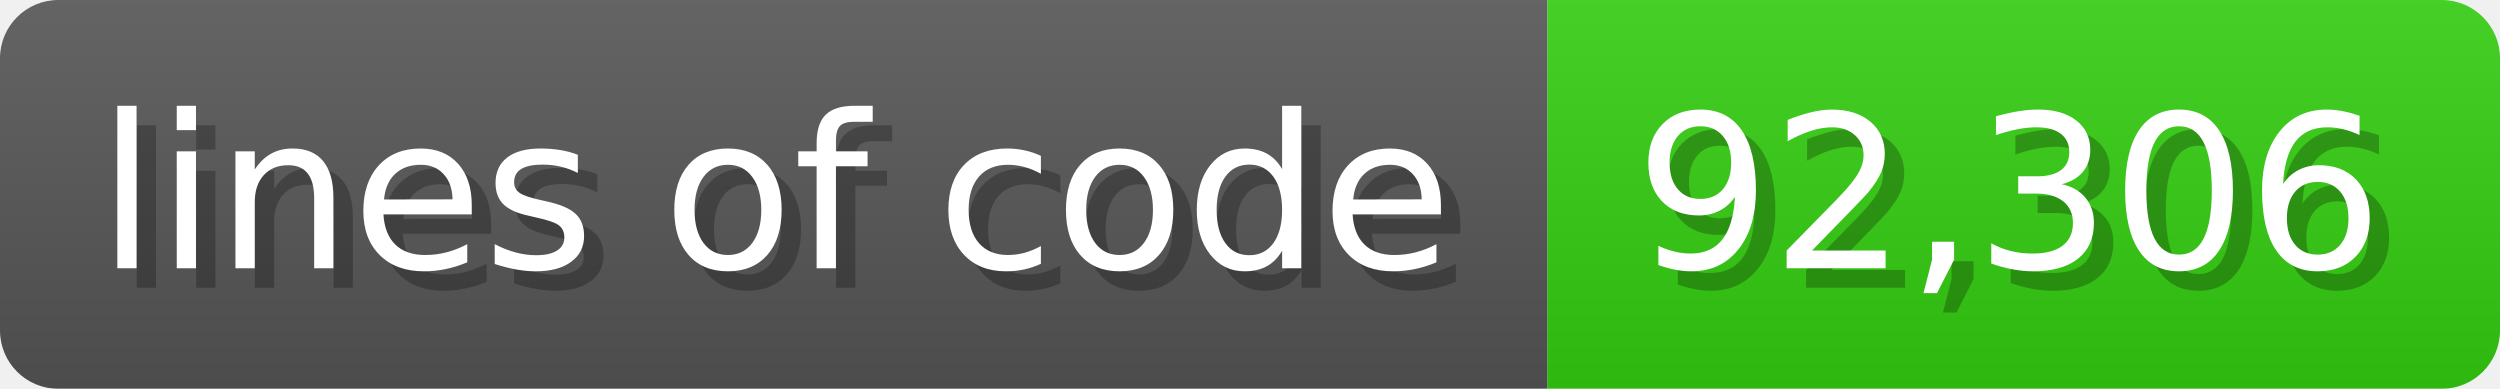
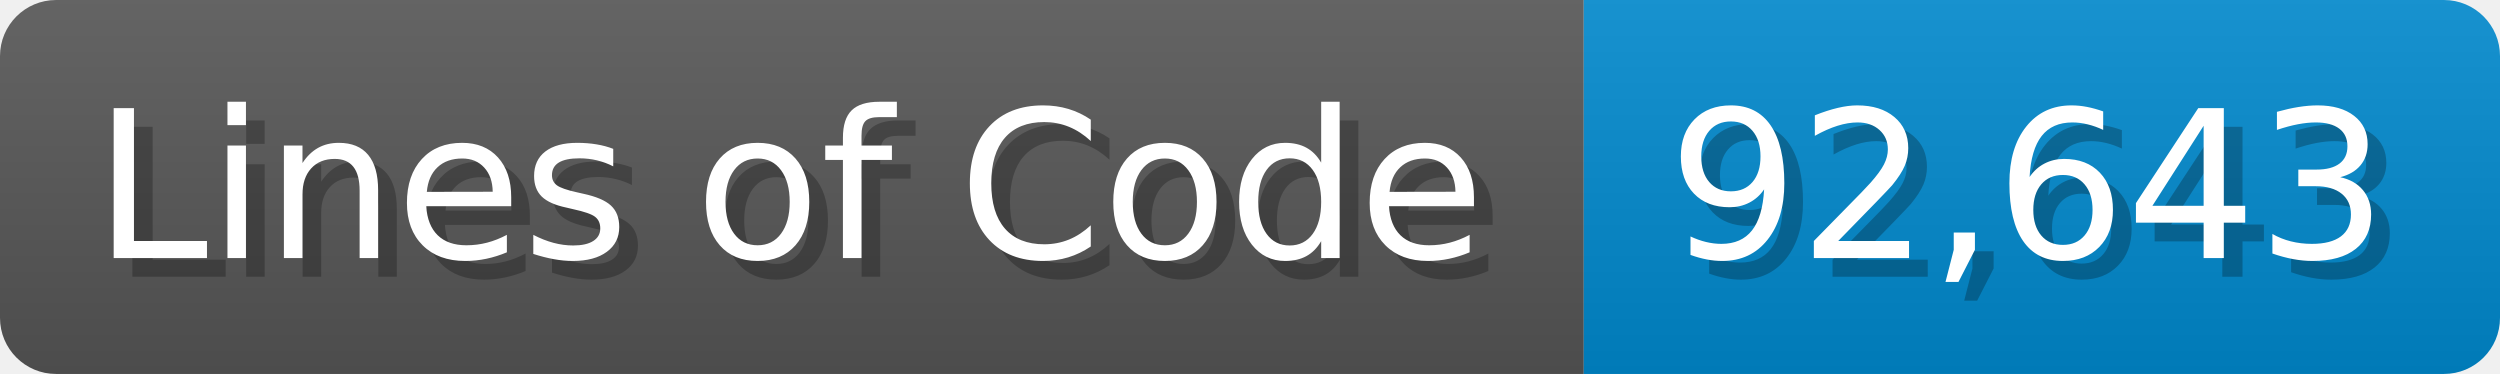
- <svg xmlns="http://www.w3.org/2000/svg" width="128.6" height="20" viewBox="0 0 1286 200">
+ <svg xmlns="http://www.w3.org/2000/svg" width="133.7" height="20" viewBox="0 0 1337 200">
  <linearGradient id="a" x2="0" y2="100%">
    <stop offset="0" stop-opacity=".1" stop-color="#EEE" />
    <stop offset="1" stop-opacity=".1" />
  </linearGradient>
  <mask id="m">
-     <rect width="1286" height="200" rx="30" fill="#FFF" />
+     <rect width="1337" height="200" rx="30" fill="#FFF" />
  </mask>
  <g mask="url(#m)">
-     <rect width="796" height="200" fill="#555" />
-     <rect width="490" height="200" fill="#3C1" x="796" />
-     <rect width="1286" height="200" fill="url(#a)" />
+     <rect width="847" height="200" fill="#555" />
+     <rect width="490" height="200" fill="#08C" x="847" />
+     <rect width="1337" height="200" fill="url(#a)" />
  </g>
  <g fill="#fff" text-anchor="start" font-family="Verdana,DejaVu Sans,sans-serif" font-size="110">
-     <text x="60" y="148" textLength="696" fill="#000" opacity="0.25">lines of code</text>
-     <text x="50" y="138" textLength="696">lines of code</text>
-     <text x="851" y="148" textLength="390" fill="#000" opacity="0.25">92,306</text>
-     <text x="841" y="138" textLength="390">92,306</text>
+     <text x="60" y="148" textLength="747" fill="#000" opacity="0.25">Lines of Code</text>
+     <text x="50" y="138" textLength="747">Lines of Code</text>
+     <text x="902" y="148" textLength="390" fill="#000" opacity="0.25">92,643</text>
+     <text x="892" y="138" textLength="390">92,643</text>
  </g>
</svg>
